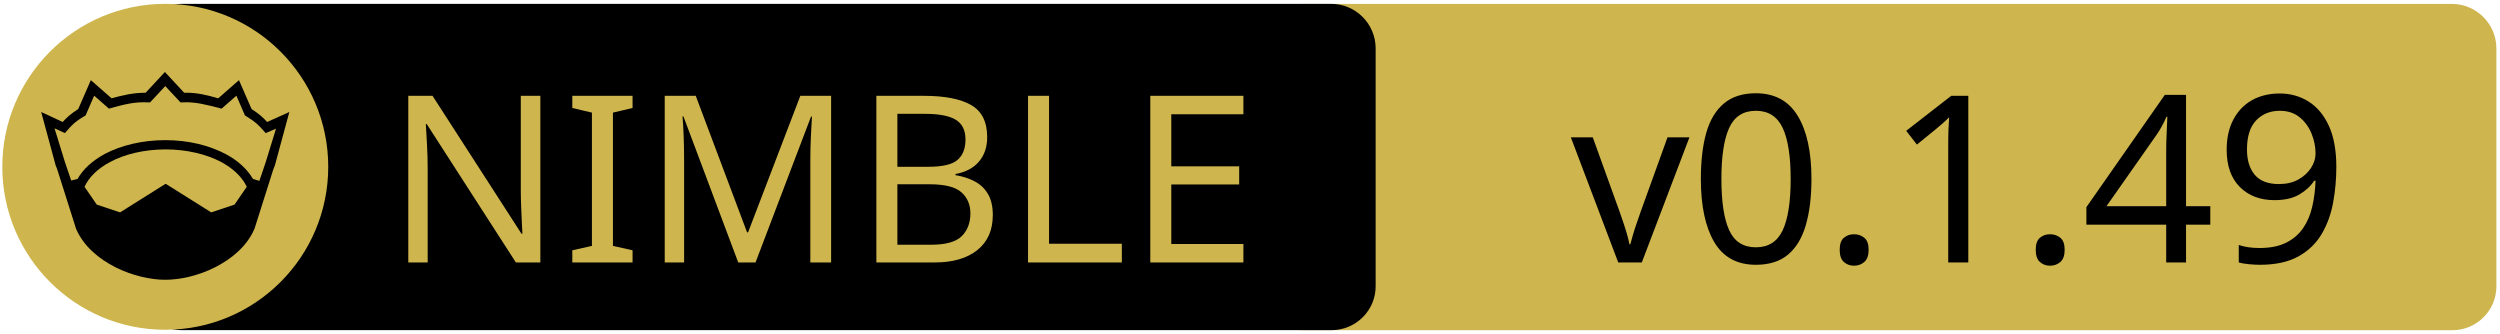
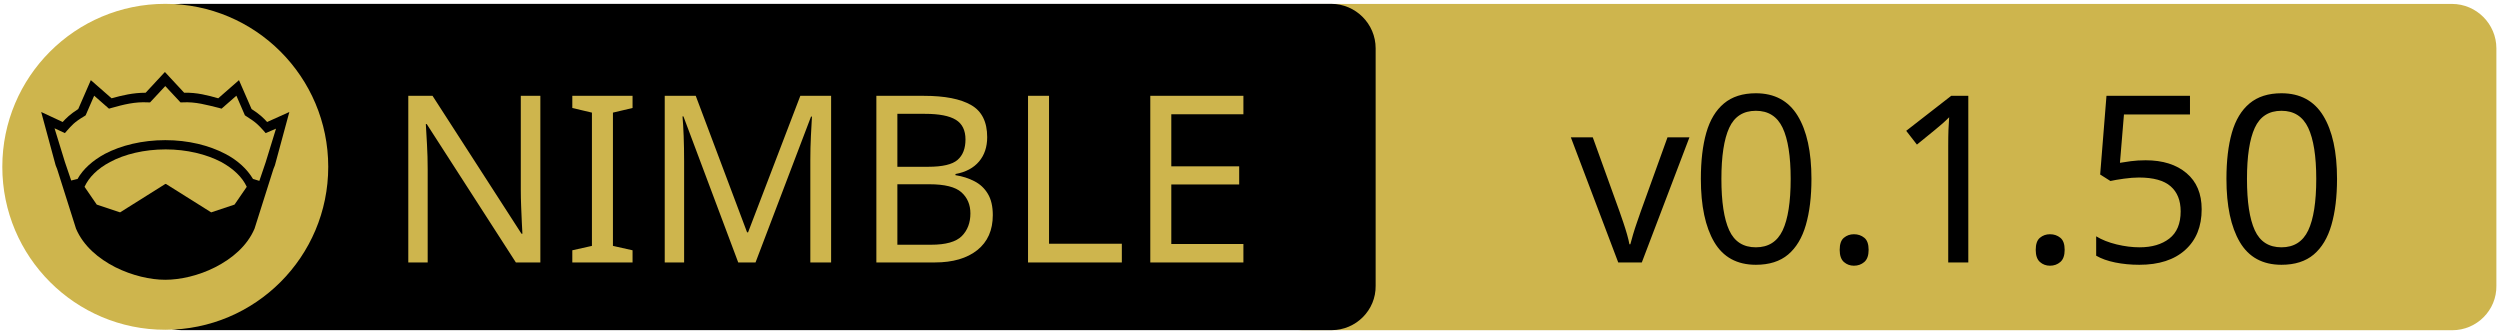
<svg xmlns="http://www.w3.org/2000/svg" xmlns:xlink="http://www.w3.org/1999/xlink" width="675" height="90" xml:space="preserve" version="1.1">
  <a xlink:href="https://github.com/nitely/nim-hyperx">
    <g>
      <path fill="#CEB54D" id="svg_15" d="m662.123,89.159l-310.5,0c-6.6,0 -12,-5.4 -12,-12l0,-64.1c0,-6.6 5.4,-12 12,-12l310.4,0c6.6,0 12,5.4 12,12l0,64.1c0.1,6.6 -5.3,12 -11.9,12z" />
      <path id="svg_1" d="m359.524,89.139l-310.5,0c-6.6,0 -12,-5.4 -12,-12l0,-64.1c0,-6.6 5.4,-12 12,-12l310.4,0c6.6,0 12,5.4 12,12l0,64.1c0.1,6.6 -5.3,12 -11.9,12z" />
      <rect id="svg_2" fill="none" height="45.9" width="315.3" class="st0" y="24.539" x="60.224" />
      <circle id="svg_4" fill="#CEB54D" r="44" cy="45.039" cx="44.624" class="st1" />
      <g id="XMLID_4_">
        <path id="svg_5" d="m78.124,30.239l-3.9,14.4l-0.4,1l-5.1,16.1c0,0 0,0 0,0c-2,4.7 -6.1,8.1 -10.6,10.4c-4.5,2.3 -9.5,3.4 -13.5,3.4c-4,0 -8.9,-1.1 -13.5,-3.4c-4.5,-2.3 -8.6,-5.7 -10.6,-10.4c0,0 0,0 0,0l-5.1,-16.1l-0.4,-1l-3.9,-14.4l5.8,2.7c0.9,-1 2,-2.1 4.2,-3.5l3.4,-7.8l5.6,4.9c2.9,-0.8 5.8,-1.5 9.2,-1.5l5.2,-5.6l5.2,5.6c3.4,-0.1 6.4,0.7 9.2,1.5l5.6,-4.9l3.4,7.8c2.2,1.4 3.3,2.5 4.2,3.5l6,-2.7z" />
        <g id="XMLID_6_">
          <g id="svg_6">
            <path id="svg_7" fill="#CEB54D" d="m66.624,50.439l-3.3,4.8l-6.3,2.1l-12.1,-7.6c-0.1,-0.1 -0.3,-0.1 -0.4,0l-12.1,7.6l-6.3,-2.1l-3.3,-4.8c1.2,-2.6 3.5,-4.9 6.9,-6.7c3.9,-2.1 9.2,-3.4 15,-3.4c5.7,0 11,1.3 15,3.4c3.3,1.8 5.7,4.1 6.9,6.7z" class="st1" />
          </g>
          <g id="svg_8" />
        </g>
        <g id="XMLID_5_">
          <g id="svg_9">
            <path id="svg_10" fill="#CEB54D" d="m74.524,34.739l-2.8,9.1l-1.7,5l-1.6,-0.5c0,0 -0.1,0 -0.1,0c-1.6,-2.7 -4.2,-5.1 -7.5,-6.8c-4.4,-2.3 -10,-3.7 -16.2,-3.7c-6.2,0 -11.9,1.4 -16.3,3.7c-3.3,1.8 -5.9,4.1 -7.4,6.8c0,0 -0.1,0 -0.1,0l-1.6,0.4l-1.7,-5l-2.8,-9.1l2.8,1.3l0.6,-0.7c1.2,-1.3 1.8,-2.2 4.7,-3.9l0.3,-0.2l2.3,-5.3l4,3.5l0.7,-0.2c3.2,-0.9 6.3,-1.7 9.8,-1.5l0.6,0l4.1,-4.4l4.1,4.4l0.6,0c3.5,-0.2 6.5,0.7 9.8,1.5l0.7,0.2l4,-3.5l2.3,5.3l0.3,0.2c2.9,1.8 3.5,2.6 4.7,3.9l0.6,0.7l2.8,-1.2z" class="st1" />
          </g>
          <g id="svg_11" />
        </g>
      </g>
      <text x="-442" y="-350.021" id="svg_16" font-size="63px" font-family="'PT Sans Caption', 'Tahoma', 'Helvetica Neue Medium', 'PT Sans', sans-serif" fill="#CEB54D" class="st1 st2 st3" transform="matrix(1 0 0 1 546.13 420.879)">NIMBLE</text>
-       <text x="-122.0" y="-350.012" id="svg_17" font-size="63.012px" font-family="'PT Sans Caption', 'Tahoma', 'Helvetica Neue Medium', 'PT Sans', sans-serif" fill="#000000" class="st1 st2 st3" transform="matrix(1 0 0 1 546.13 420.879)">v0.1.49</text>
+       <text x="-122.0" y="-350.012" id="svg_17" font-size="63.012px" font-family="'PT Sans Caption', 'Tahoma', 'Helvetica Neue Medium', 'PT Sans', sans-serif" fill="#000000" class="st1 st2 st3" transform="matrix(1 0 0 1 546.13 420.879)">v0.1.50</text>
    </g>
  </a>
</svg>
